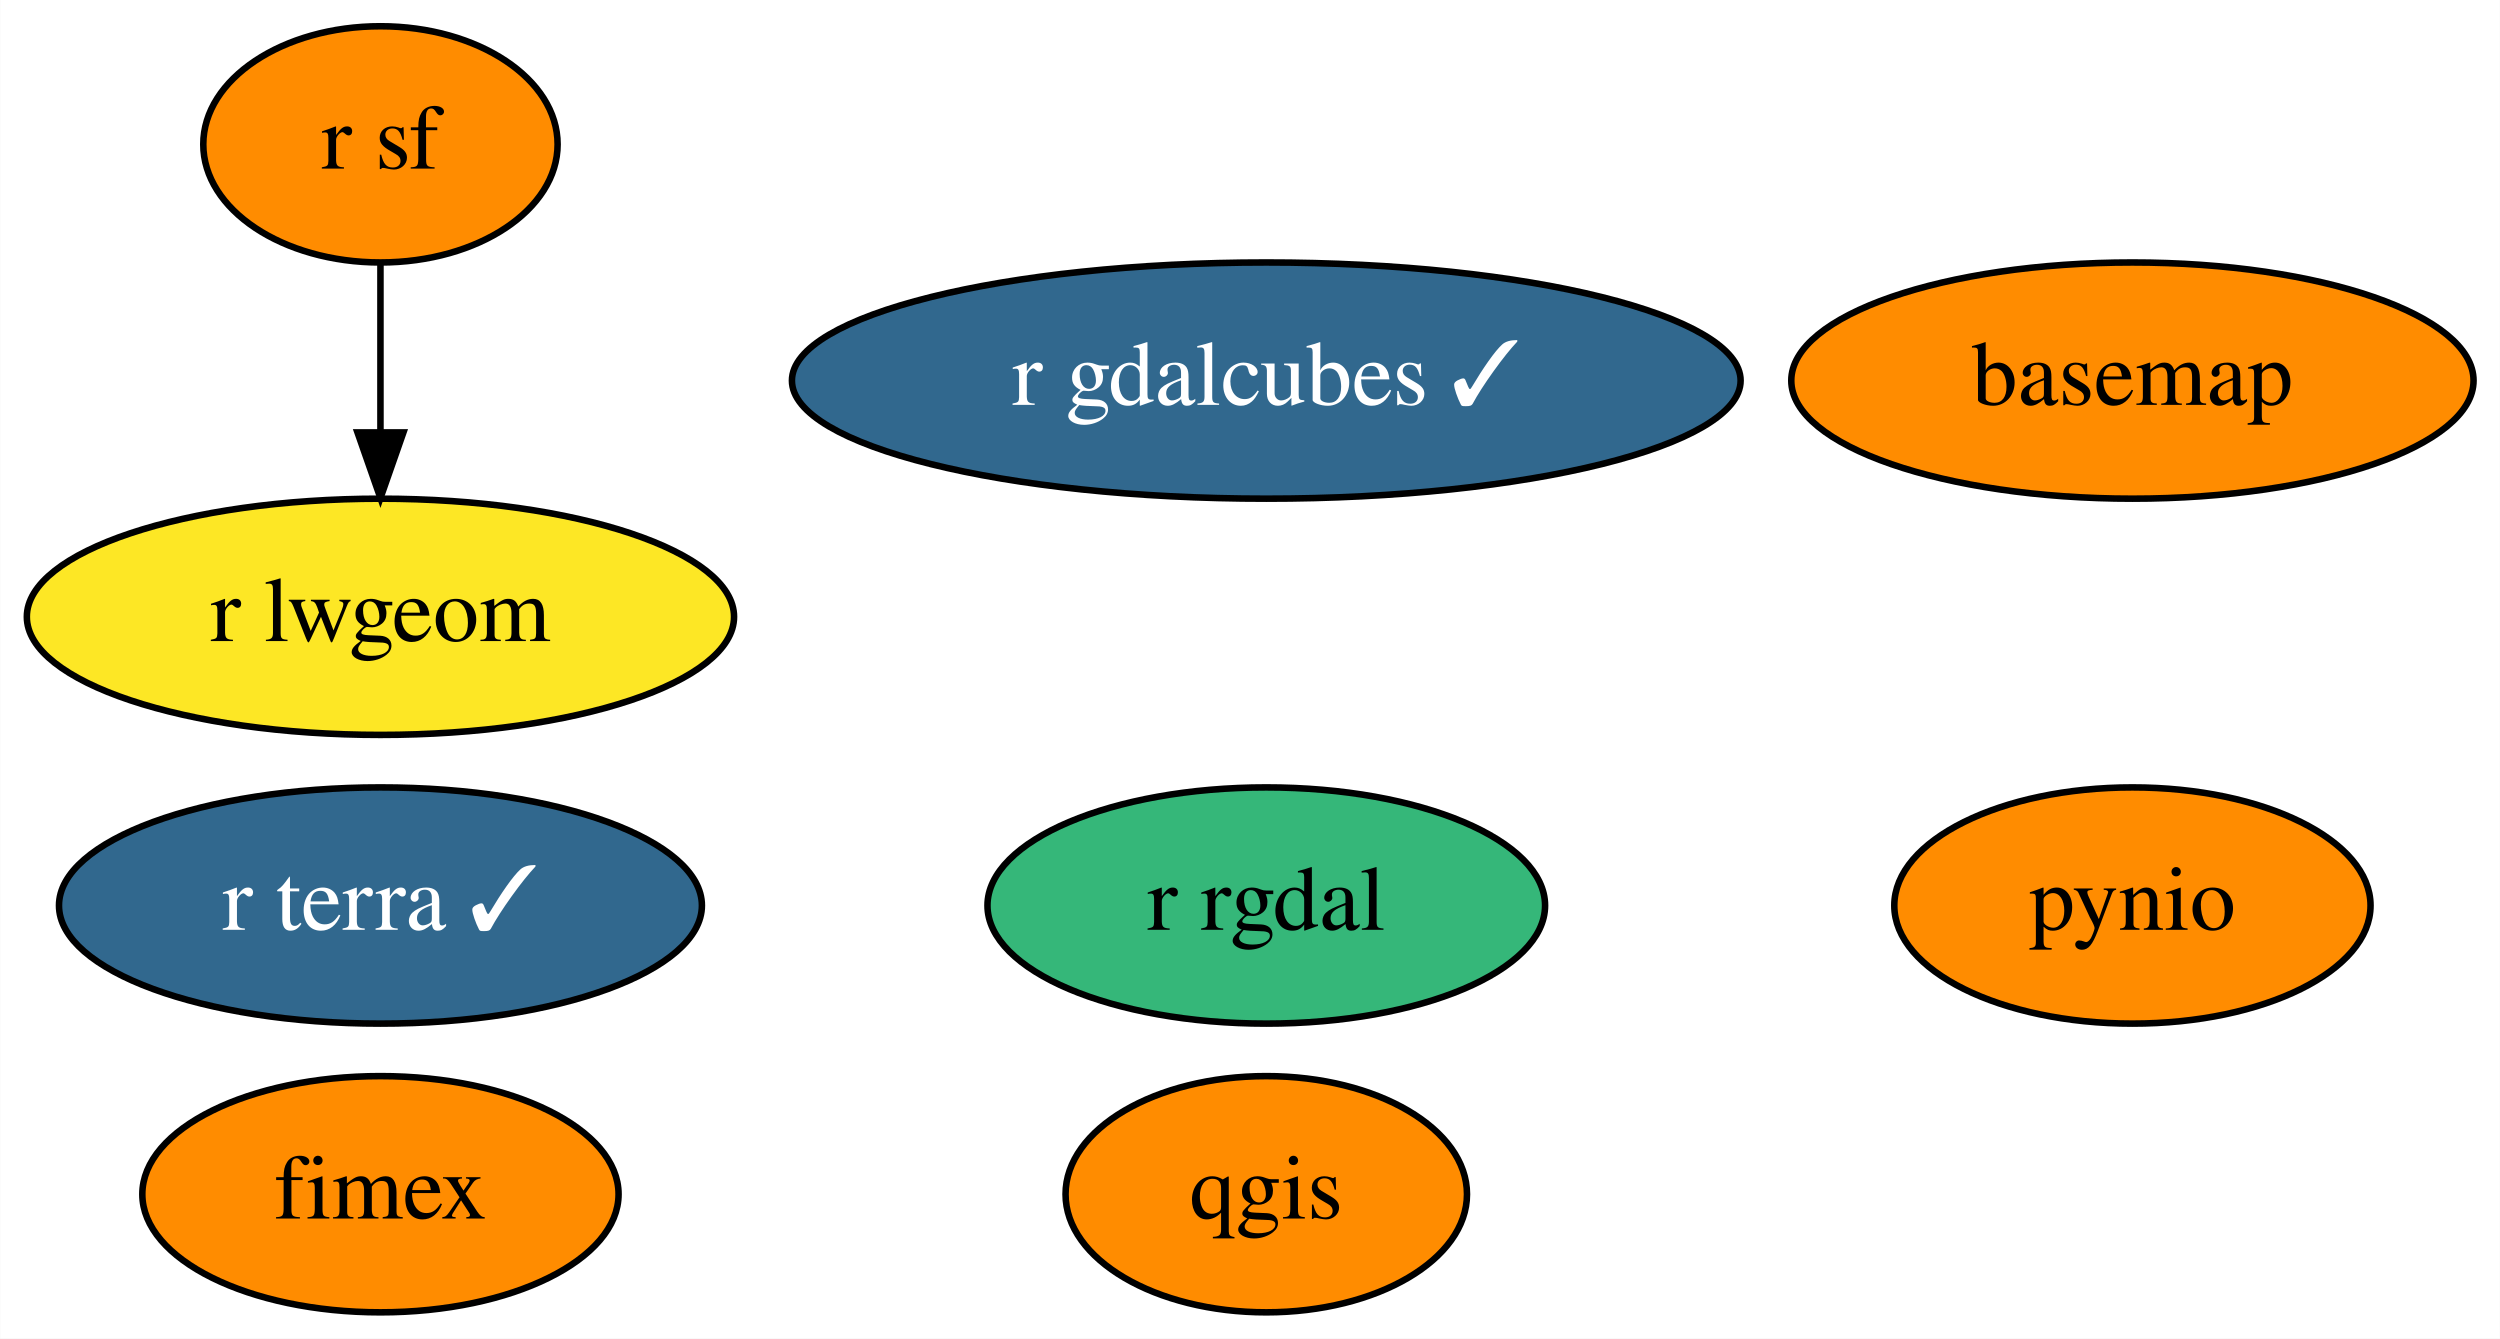
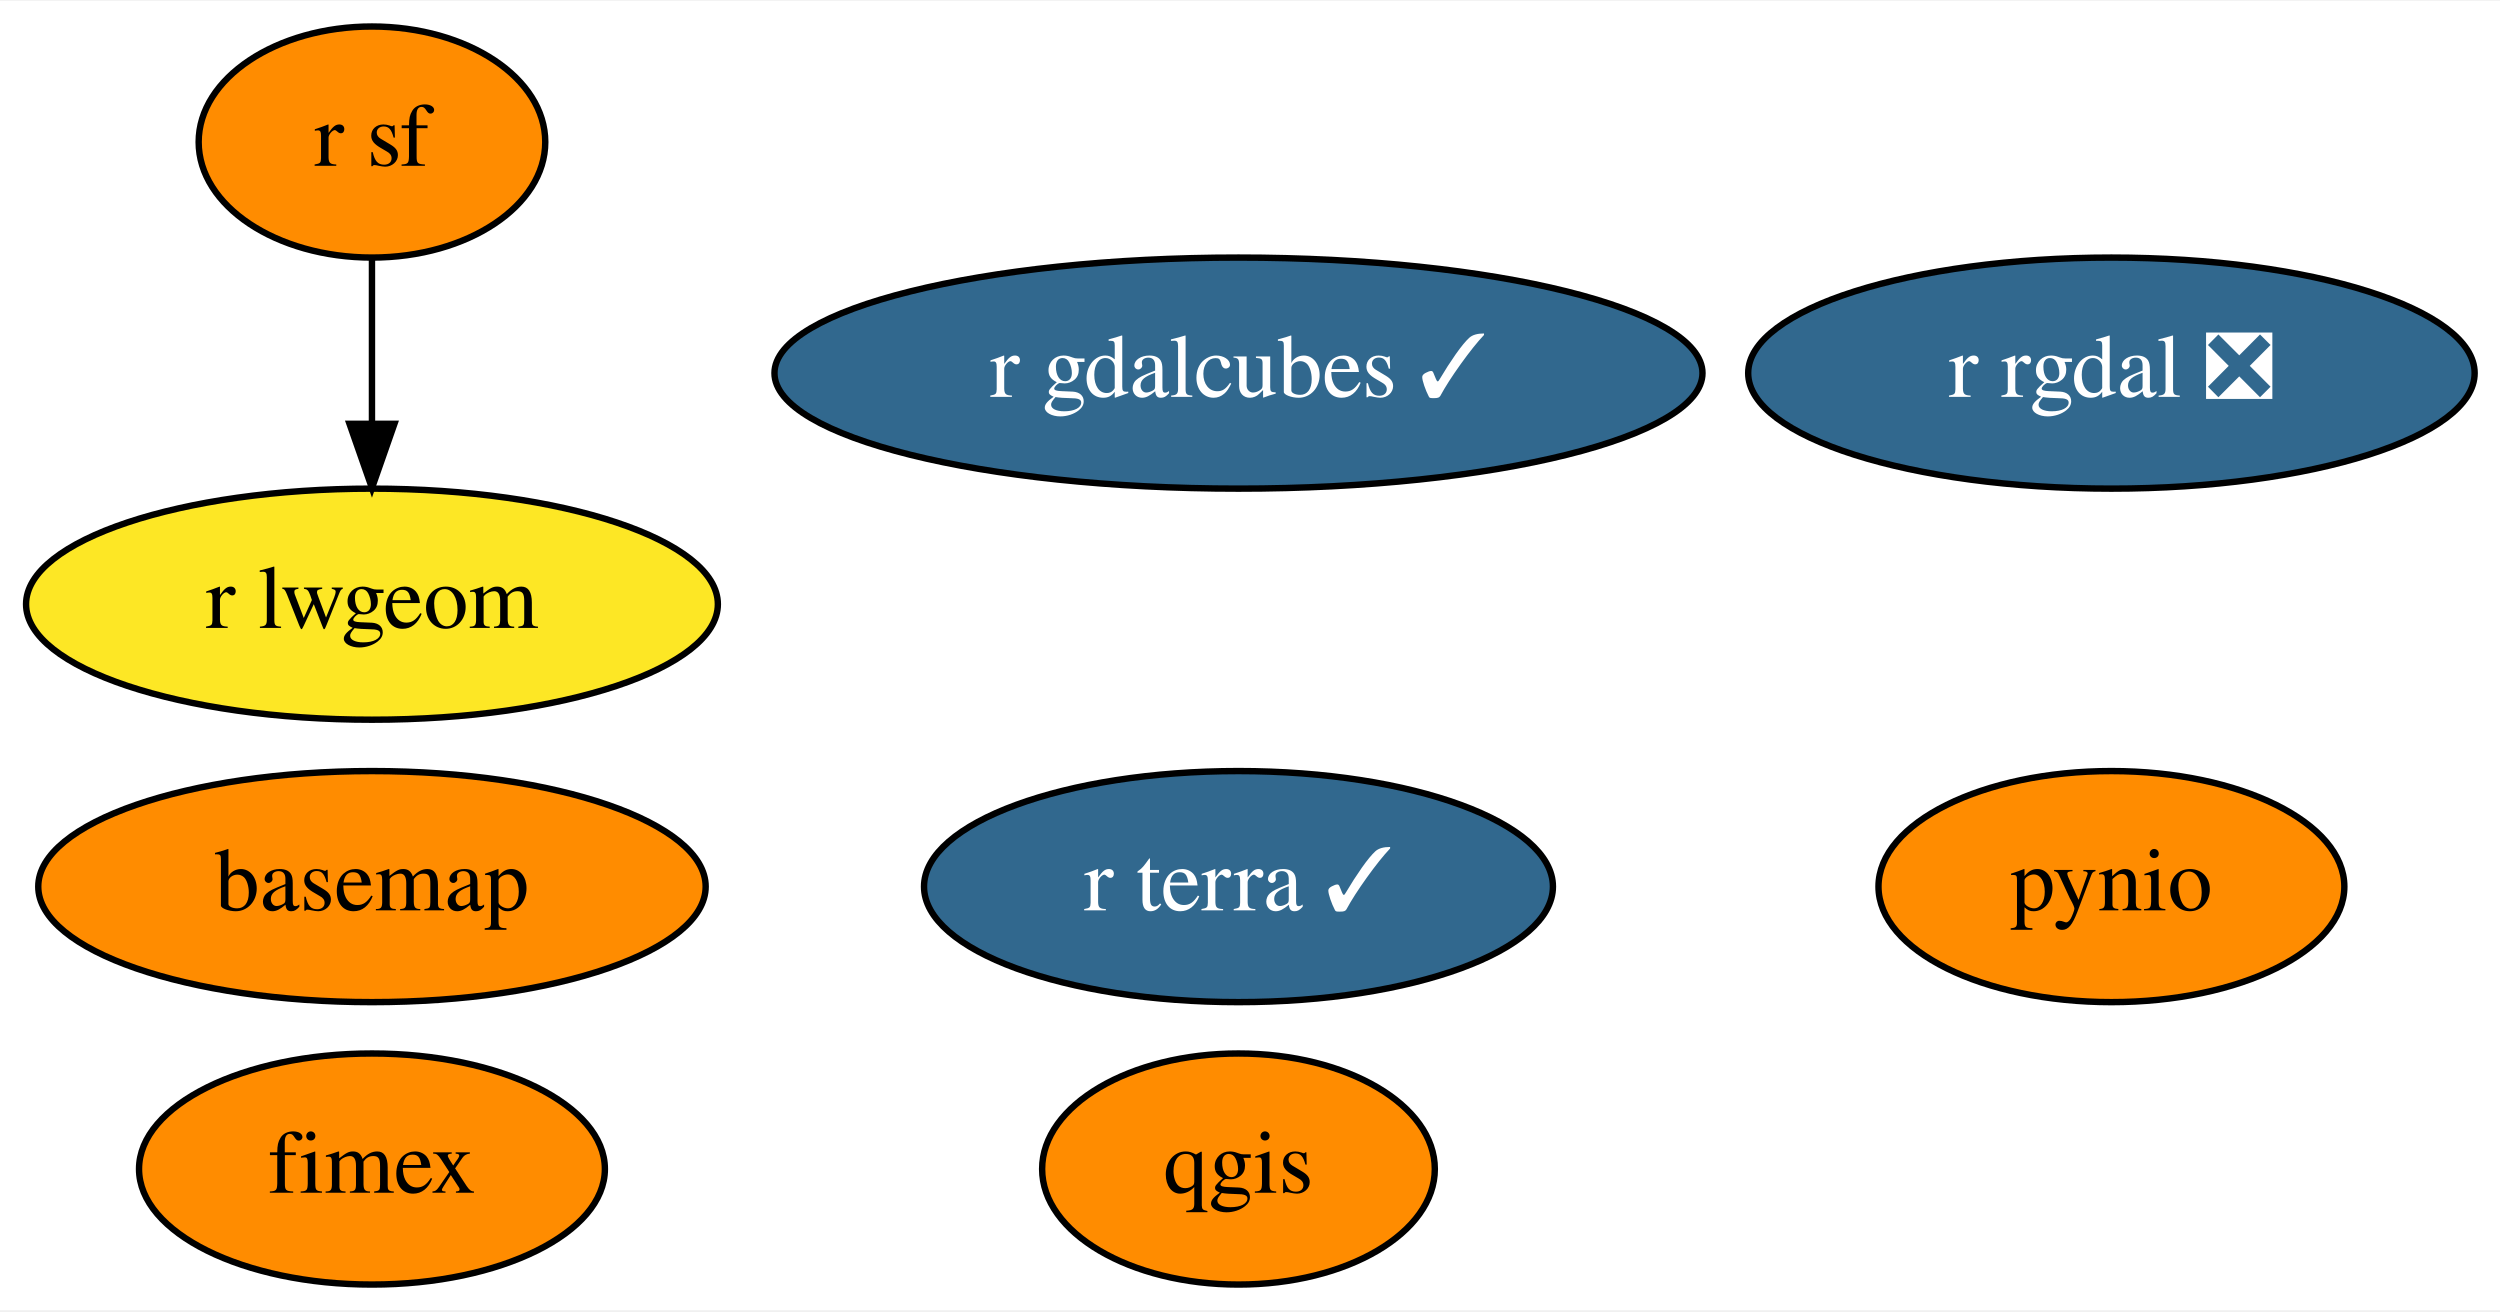
- <svg xmlns="http://www.w3.org/2000/svg" xmlns:xlink="http://www.w3.org/1999/xlink" width="381pt" height="204pt" viewBox="0.00 0.00 380.94 204.00">
+ <svg xmlns="http://www.w3.org/2000/svg" xmlns:xlink="http://www.w3.org/1999/xlink" width="389pt" height="204pt" viewBox="0.00 0.00 389.49 204.00">
  <g id="graph0" class="graph" transform="scale(1 1) rotate(0) translate(4 200)">
-     <polygon fill="white" stroke="transparent" points="-4,4 -4,-200 376.94,-200 376.94,4 -4,4" />
+     <polygon fill="white" stroke="transparent" points="-4,4 -4,-200 385.49,-200 385.49,4 -4,4" />
    <g id="node1" class="node">
      <g id="a_node1">
        <a xlink:href="https://github.com/conda-forge/basemap-feedstock" xlink:title="basemap">
-           <ellipse fill="#ff8c00" stroke="black" cx="320.95" cy="-142" rx="51.99" ry="18" />
-           <text text-anchor="middle" x="320.95" y="-138.3" font-family="Times,serif" font-size="14.00">basemap</text>
+           <ellipse fill="#ff8c00" stroke="black" cx="53.95" cy="-62" rx="51.99" ry="18" />
+           <text text-anchor="middle" x="53.95" y="-58.3" font-family="Times,serif" font-size="14.00">basemap</text>
        </a>
      </g>
    </g>
    <g id="node2" class="node">
      <g id="a_node2">
        <a xlink:href="https://github.com/conda-forge/pynio-feedstock" xlink:title="pynio">
-           <ellipse fill="#ff8c00" stroke="black" cx="320.95" cy="-62" rx="36.29" ry="18" />
-           <text text-anchor="middle" x="320.95" y="-58.3" font-family="Times,serif" font-size="14.00">pynio</text>
+           <ellipse fill="#ff8c00" stroke="black" cx="324.95" cy="-62" rx="36.29" ry="18" />
+           <text text-anchor="middle" x="324.95" y="-58.3" font-family="Times,serif" font-size="14.00">pynio</text>
        </a>
      </g>
    </g>
    <g id="node3" class="node">
      <g id="a_node3">
        <a xlink:href="https://github.com/conda-forge/qgis-feedstock" xlink:title="qgis">
          <ellipse fill="#ff8c00" stroke="black" cx="188.95" cy="-18" rx="30.59" ry="18" />
          <text text-anchor="middle" x="188.95" y="-14.3" font-family="Times,serif" font-size="14.00">qgis</text>
        </a>
      </g>
    </g>
    <g id="node4" class="node">
      <g id="a_node4">
-         <a xlink:href="https://github.com/conda-forge/r-rgdal-feedstock" xlink:title="r rgdal">
-           <ellipse fill="#35b779" stroke="black" cx="188.95" cy="-62" rx="42.49" ry="18" />
-           <text text-anchor="middle" x="188.95" y="-58.3" font-family="Times,serif" font-size="14.00">r rgdal</text>
+         <a xlink:href="https://github.com/conda-forge/r-rgdal-feedstock/pull/51" xlink:title="r rgdal ❎">
+           <ellipse fill="#31688e" stroke="black" cx="324.95" cy="-142" rx="56.59" ry="18" />
+           <text text-anchor="middle" x="324.95" y="-138.3" font-family="Times,serif" font-size="14.00" fill="white">r rgdal ❎</text>
        </a>
      </g>
    </g>
    <g id="node5" class="node">
      <g id="a_node5">
        <a xlink:href="https://github.com/conda-forge/r-sf-feedstock" xlink:title="r sf">
          <ellipse fill="#ff8c00" stroke="black" cx="53.95" cy="-178" rx="27" ry="18" />
          <text text-anchor="middle" x="53.95" y="-174.3" font-family="Times,serif" font-size="14.00">r sf</text>
        </a>
      </g>
    </g>
    <g id="node6" class="node">
      <g id="a_node6">
        <a xlink:href="https://github.com/conda-forge/r-lwgeom-feedstock" xlink:title="r lwgeom">
          <ellipse fill="#fde725" stroke="black" cx="53.95" cy="-106" rx="53.89" ry="18" />
          <text text-anchor="middle" x="53.95" y="-102.3" font-family="Times,serif" font-size="14.00">r lwgeom</text>
        </a>
      </g>
    </g>
    <g id="edge1" class="edge">
      <path fill="none" stroke="black" d="M53.95,-159.7C53.95,-151.98 53.95,-142.71 53.95,-134.11" />
      <polygon fill="black" stroke="black" points="57.45,-134.1 53.95,-124.1 50.45,-134.1 57.45,-134.1" />
    </g>
    <g id="node7" class="node">
      <g id="a_node7">
        <a xlink:href="https://github.com/conda-forge/fimex-feedstock" xlink:title="fimex">
          <ellipse fill="#ff8c00" stroke="black" cx="53.95" cy="-18" rx="36.29" ry="18" />
          <text text-anchor="middle" x="53.95" y="-14.3" font-family="Times,serif" font-size="14.00">fimex</text>
        </a>
      </g>
    </g>
    <g id="node8" class="node">
      <g id="a_node8">
        <a xlink:href="https://github.com/conda-forge/r-gdalcubes-feedstock/pull/13" xlink:title="r gdalcubes ✓">
          <ellipse fill="#31688e" stroke="black" cx="188.95" cy="-142" rx="72.29" ry="18" />
          <text text-anchor="middle" x="188.95" y="-138.3" font-family="Times,serif" font-size="14.00" fill="white">r gdalcubes ✓</text>
        </a>
      </g>
    </g>
    <g id="node9" class="node">
      <g id="a_node9">
        <a xlink:href="https://github.com/conda-forge/r-terra-feedstock/pull/10" xlink:title="r terra ✓">
-           <ellipse fill="#31688e" stroke="black" cx="53.95" cy="-62" rx="48.99" ry="18" />
-           <text text-anchor="middle" x="53.95" y="-58.3" font-family="Times,serif" font-size="14.00" fill="white">r terra ✓</text>
+           <ellipse fill="#31688e" stroke="black" cx="188.95" cy="-62" rx="48.99" ry="18" />
+           <text text-anchor="middle" x="188.95" y="-58.3" font-family="Times,serif" font-size="14.00" fill="white">r terra ✓</text>
        </a>
      </g>
    </g>
  </g>
</svg>
